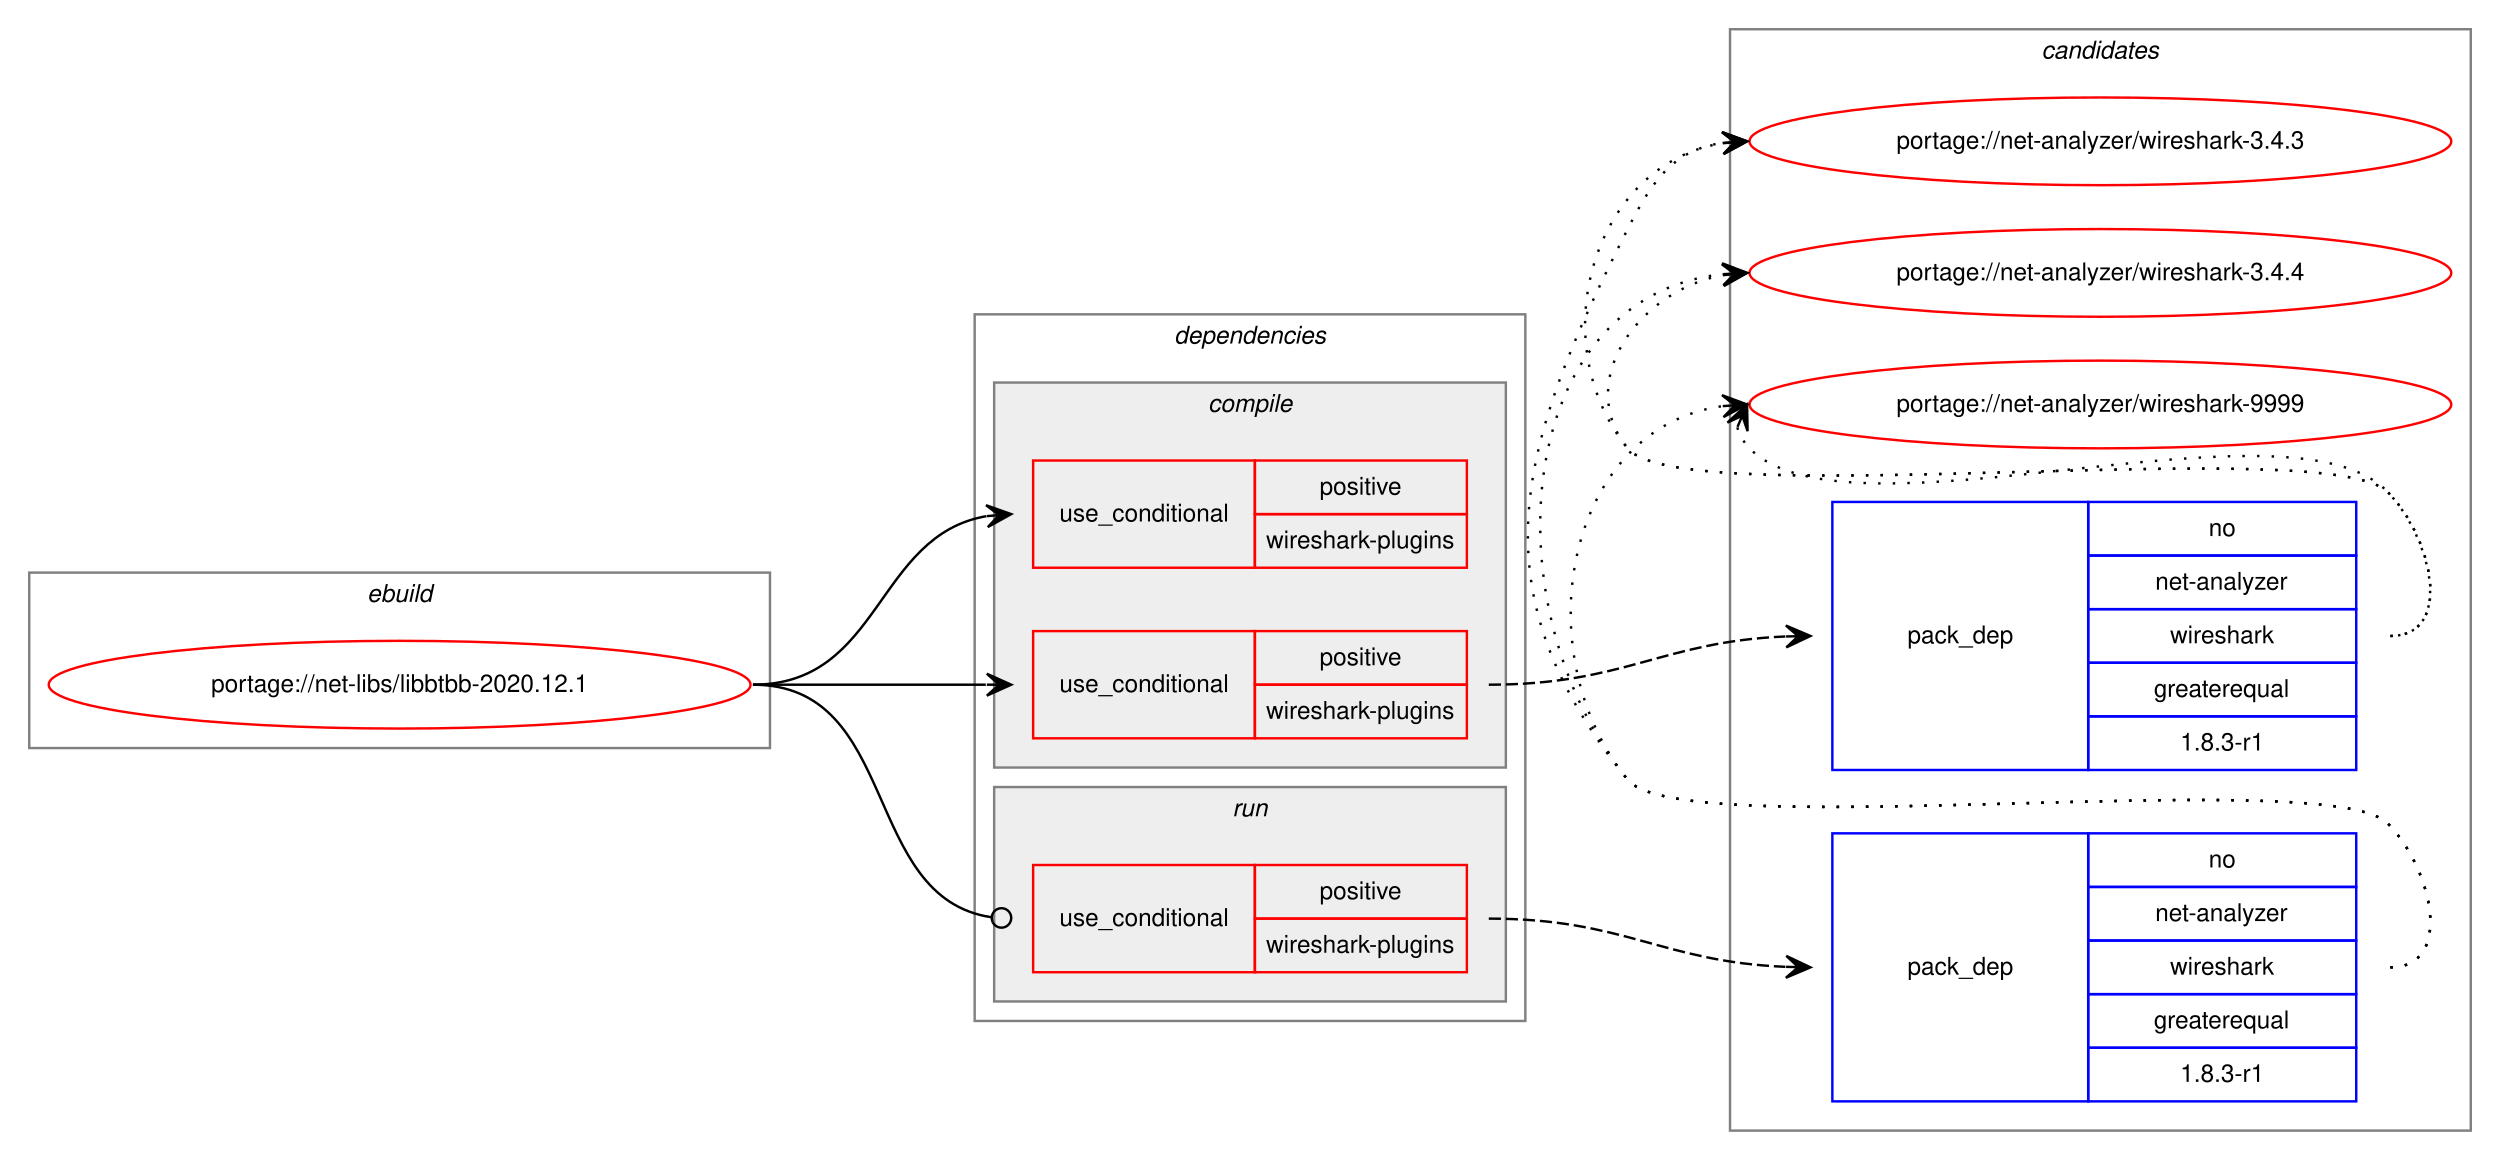
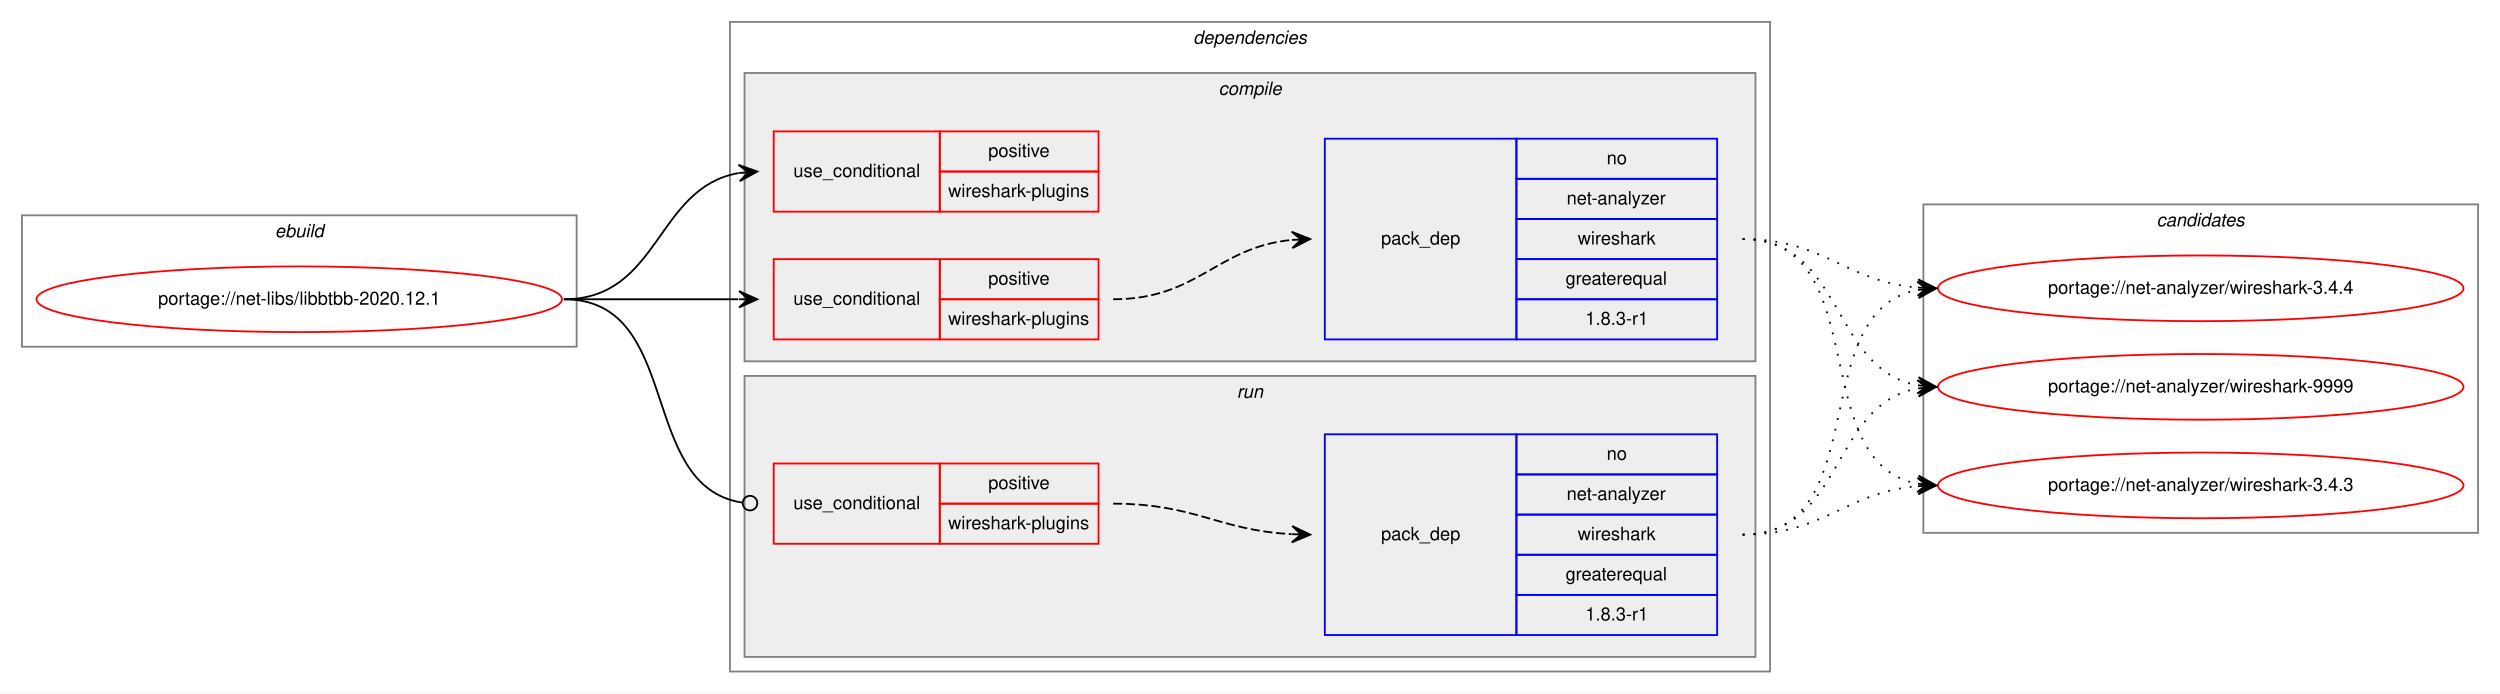
- <svg xmlns="http://www.w3.org/2000/svg" xmlns:xlink="http://www.w3.org/1999/xlink" width="1026pt" height="476pt" viewBox="0.00 0.00 1026.00 476.00">
-   <g id="graph0" class="graph" transform="scale(1 1) rotate(0) translate(4 472)">
-     <polygon fill="white" stroke="transparent" points="-4,4 -4,-472 1022,-472 1022,4 -4,4" />
-     <g id="clust11" class="cluster">
-       <polygon fill="none" stroke="gray" points="706,-8 706,-460 1010,-460 1010,-8 706,-8" />
-       <text text-anchor="start" x="833.82" y="-448" font-family="Helvetica,sans-Serif" font-style="italic" font-size="10.00">candidates</text>
-     </g>
+ <svg xmlns="http://www.w3.org/2000/svg" xmlns:xlink="http://www.w3.org/1999/xlink" width="1370pt" height="380pt" viewBox="0.00 0.00 1370.00 380.00">
+   <g id="graph0" class="graph" transform="scale(1 1) rotate(0) translate(4 376)">
+     <polygon fill="white" stroke="transparent" points="-4,4 -4,-376 1366,-376 1366,4 -4,4" />
    <g id="clust1" class="cluster">
-       <polygon fill="none" stroke="gray" points="8,-165 8,-237 312,-237 312,-165 8,-165" />
-       <text text-anchor="start" x="146.66" y="-225" font-family="Helvetica,sans-Serif" font-style="italic" font-size="10.00">ebuild</text>
+       <polygon fill="none" stroke="gray" points="8,-186 8,-258 312,-258 312,-186 8,-186" />
+       <text text-anchor="start" x="146.66" y="-246" font-family="Helvetica,sans-Serif" font-style="italic" font-size="10.00">ebuild</text>
    </g>
    <g id="clust2" class="cluster">
-       <polygon fill="none" stroke="gray" points="396,-53 396,-343 622,-343 622,-53 396,-53" />
-       <text text-anchor="start" x="477.88" y="-331" font-family="Helvetica,sans-Serif" font-style="italic" font-size="10.00">dependencies</text>
+       <polygon fill="none" stroke="gray" points="396,-8 396,-364 966,-364 966,-8 396,-8" />
+       <text text-anchor="start" x="649.88" y="-352" font-family="Helvetica,sans-Serif" font-style="italic" font-size="10.00">dependencies</text>
+     </g>
+     <g id="clust3" class="cluster">
+       <polygon fill="#eeeeee" stroke="gray" points="404,-178 404,-336 958,-336 958,-178 404,-178" />
+       <text text-anchor="start" x="663.78" y="-324" font-family="Helvetica,sans-Serif" font-style="italic" font-size="10.00">compile</text>
    </g>
    <g id="clust8" class="cluster">
-       <polygon fill="#eeeeee" stroke="gray" points="404,-61 404,-149 614,-149 614,-61 404,-61" />
-       <text text-anchor="start" x="501.78" y="-137" font-family="Helvetica,sans-Serif" font-style="italic" font-size="10.00">run</text>
+       <polygon fill="#eeeeee" stroke="gray" points="404,-16 404,-170 958,-170 958,-16 404,-16" />
+       <text text-anchor="start" x="673.78" y="-158" font-family="Helvetica,sans-Serif" font-style="italic" font-size="10.00">run</text>
    </g>
-     <g id="clust3" class="cluster">
-       <polygon fill="#eeeeee" stroke="gray" points="404,-157 404,-315 614,-315 614,-157 404,-157" />
-       <text text-anchor="start" x="491.78" y="-303" font-family="Helvetica,sans-Serif" font-style="italic" font-size="10.00">compile</text>
+     <g id="clust11" class="cluster">
+       <polygon fill="none" stroke="gray" points="1050,-84 1050,-264 1354,-264 1354,-84 1050,-84" />
+       <text text-anchor="start" x="1177.82" y="-252" font-family="Helvetica,sans-Serif" font-style="italic" font-size="10.00">candidates</text>
    </g>
    <g id="node1" class="node">
      <g id="a_node1">
        <a xlink:href="../net-libs/libbtbb-2020.12.1.svg" xlink:title="portage://net-libs/libbtbb-2020.12.1">
-           <ellipse fill="none" stroke="red" cx="160" cy="-191" rx="144" ry="18" />
-           <text text-anchor="middle" x="160" y="-188" font-family="Helvetica,sans-Serif" font-size="10.00">portage://net-libs/libbtbb-2020.12.1</text>
+           <ellipse fill="none" stroke="red" cx="160" cy="-212" rx="144" ry="18" />
+           <text text-anchor="middle" x="160" y="-209" font-family="Helvetica,sans-Serif" font-size="10.00">portage://net-libs/libbtbb-2020.12.1</text>
        </a>
      </g>
    </g>
    <g id="node2" class="node">
-       <polygon fill="none" stroke="red" points="420,-239 420,-283 511,-283 511,-239 420,-239" />
-       <text text-anchor="start" x="430.77" y="-258" font-family="Helvetica,sans-Serif" font-size="10.00">use_conditional</text>
-       <polygon fill="none" stroke="red" points="511,-261 511,-283 598,-283 598,-261 511,-261" />
-       <text text-anchor="start" x="537.55" y="-269" font-family="Helvetica,sans-Serif" font-size="10.00">positive</text>
-       <polygon fill="none" stroke="red" points="511,-239 511,-261 598,-261 598,-239 511,-239" />
-       <text text-anchor="start" x="515.61" y="-247" font-family="Helvetica,sans-Serif" font-size="10.00">wireshark-plugins</text>
+       <polygon fill="none" stroke="red" points="420,-260 420,-304 511,-304 511,-260 420,-260" />
+       <text text-anchor="start" x="430.77" y="-279" font-family="Helvetica,sans-Serif" font-size="10.00">use_conditional</text>
+       <polygon fill="none" stroke="red" points="511,-282 511,-304 598,-304 598,-282 511,-282" />
+       <text text-anchor="start" x="537.55" y="-290" font-family="Helvetica,sans-Serif" font-size="10.00">positive</text>
+       <polygon fill="none" stroke="red" points="511,-260 511,-282 598,-282 598,-260 511,-260" />
+       <text text-anchor="start" x="515.61" y="-268" font-family="Helvetica,sans-Serif" font-size="10.00">wireshark-plugins</text>
    </g>
    <g id="edge1" class="edge">
-       <path fill="none" stroke="black" d="M305,-191C357.82,-191 355.17,-252.27 400.84,-260.17" />
-       <polygon fill="black" stroke="black" points="411,-261 400.67,-264.67 406.02,-260.59 401.03,-260.18 401.03,-260.18 401.03,-260.18 406.02,-260.59 401.4,-255.7 411,-261 411,-261" />
+       <path fill="none" stroke="black" d="M305,-212C357.82,-212 355.17,-273.27 400.84,-281.17" />
+       <polygon fill="black" stroke="black" points="411,-282 400.67,-285.67 406.02,-281.59 401.03,-281.18 401.03,-281.18 401.03,-281.18 406.02,-281.59 401.4,-276.7 411,-282 411,-282" />
    </g>
    <g id="node3" class="node">
-       <polygon fill="none" stroke="red" points="420,-169 420,-213 511,-213 511,-169 420,-169" />
-       <text text-anchor="start" x="430.77" y="-188" font-family="Helvetica,sans-Serif" font-size="10.00">use_conditional</text>
-       <polygon fill="none" stroke="red" points="511,-191 511,-213 598,-213 598,-191 511,-191" />
-       <text text-anchor="start" x="537.55" y="-199" font-family="Helvetica,sans-Serif" font-size="10.00">positive</text>
-       <polygon fill="none" stroke="red" points="511,-169 511,-191 598,-191 598,-169 511,-169" />
-       <text text-anchor="start" x="515.61" y="-177" font-family="Helvetica,sans-Serif" font-size="10.00">wireshark-plugins</text>
+       <polygon fill="none" stroke="red" points="420,-190 420,-234 511,-234 511,-190 420,-190" />
+       <text text-anchor="start" x="430.77" y="-209" font-family="Helvetica,sans-Serif" font-size="10.00">use_conditional</text>
+       <polygon fill="none" stroke="red" points="511,-212 511,-234 598,-234 598,-212 511,-212" />
+       <text text-anchor="start" x="537.55" y="-220" font-family="Helvetica,sans-Serif" font-size="10.00">positive</text>
+       <polygon fill="none" stroke="red" points="511,-190 511,-212 598,-212 598,-190 511,-190" />
+       <text text-anchor="start" x="515.61" y="-198" font-family="Helvetica,sans-Serif" font-size="10.00">wireshark-plugins</text>
    </g>
    <g id="edge3" class="edge">
-       <path fill="none" stroke="black" d="M305,-191C348.43,-191 361.83,-191 400.57,-191" />
-       <polygon fill="black" stroke="black" points="411,-191 401,-195.5 406,-191 401,-191 401,-191 401,-191 406,-191 401,-186.5 411,-191 411,-191" />
+       <path fill="none" stroke="black" d="M305,-212C348.43,-212 361.83,-212 400.57,-212" />
+       <polygon fill="black" stroke="black" points="411,-212 401,-216.5 406,-212 401,-212 401,-212 401,-212 406,-212 401,-207.5 411,-212 411,-212" />
    </g>
    <g id="node5" class="node">
-       <polygon fill="none" stroke="red" points="420,-73 420,-117 511,-117 511,-73 420,-73" />
-       <text text-anchor="start" x="430.77" y="-92" font-family="Helvetica,sans-Serif" font-size="10.00">use_conditional</text>
-       <polygon fill="none" stroke="red" points="511,-95 511,-117 598,-117 598,-95 511,-95" />
-       <text text-anchor="start" x="537.55" y="-103" font-family="Helvetica,sans-Serif" font-size="10.00">positive</text>
-       <polygon fill="none" stroke="red" points="511,-73 511,-95 598,-95 598,-73 511,-73" />
-       <text text-anchor="start" x="515.61" y="-81" font-family="Helvetica,sans-Serif" font-size="10.00">wireshark-plugins</text>
+       <polygon fill="none" stroke="red" points="420,-78 420,-122 511,-122 511,-78 420,-78" />
+       <text text-anchor="start" x="430.77" y="-97" font-family="Helvetica,sans-Serif" font-size="10.00">use_conditional</text>
+       <polygon fill="none" stroke="red" points="511,-100 511,-122 598,-122 598,-100 511,-100" />
+       <text text-anchor="start" x="537.55" y="-108" font-family="Helvetica,sans-Serif" font-size="10.00">positive</text>
+       <polygon fill="none" stroke="red" points="511,-78 511,-100 598,-100 598,-78 511,-78" />
+       <text text-anchor="start" x="515.61" y="-86" font-family="Helvetica,sans-Serif" font-size="10.00">wireshark-plugins</text>
    </g>
    <g id="edge5" class="edge">
-       <path fill="none" stroke="black" d="M305,-191C365.7,-191 349.17,-103.43 402.93,-95.56" />
-       <ellipse fill="none" stroke="black" cx="407.01" cy="-95.28" rx="4" ry="4" />
+       <path fill="none" stroke="black" d="M305,-212C370.59,-212 344.95,-109.42 402.7,-100.6" />
+       <ellipse fill="none" stroke="black" cx="407.01" cy="-100.29" rx="4" ry="4" />
    </g>
    <g id="node4" class="node">
-       <polygon fill="none" stroke="blue" points="748,-156 748,-266 853,-266 853,-156 748,-156" />
-       <text text-anchor="start" x="778.82" y="-208" font-family="Helvetica,sans-Serif" font-size="10.00">pack_dep</text>
-       <polygon fill="none" stroke="blue" points="853,-244 853,-266 963,-266 963,-244 853,-244" />
-       <text text-anchor="start" x="902.44" y="-252" font-family="Helvetica,sans-Serif" font-size="10.00">no</text>
-       <polygon fill="none" stroke="blue" points="853,-222 853,-244 963,-244 963,-222 853,-222" />
-       <text text-anchor="start" x="880.5" y="-230" font-family="Helvetica,sans-Serif" font-size="10.00">net-analyzer</text>
-       <polygon fill="none" stroke="blue" points="853,-200 853,-222 963,-222 963,-200 853,-200" />
-       <text text-anchor="start" x="886.61" y="-208" font-family="Helvetica,sans-Serif" font-size="10.00">wireshark</text>
-       <polygon fill="none" stroke="blue" points="853,-178 853,-200 963,-200 963,-178 853,-178" />
-       <text text-anchor="start" x="879.94" y="-186" font-family="Helvetica,sans-Serif" font-size="10.00">greaterequal</text>
-       <polygon fill="none" stroke="blue" points="853,-156 853,-178 963,-178 963,-156 853,-156" />
-       <text text-anchor="start" x="890.77" y="-164" font-family="Helvetica,sans-Serif" font-size="10.00">1.8.3-r1</text>
+       <polygon fill="none" stroke="blue" points="722,-190 722,-300 827,-300 827,-190 722,-190" />
+       <text text-anchor="start" x="752.82" y="-242" font-family="Helvetica,sans-Serif" font-size="10.00">pack_dep</text>
+       <polygon fill="none" stroke="blue" points="827,-278 827,-300 937,-300 937,-278 827,-278" />
+       <text text-anchor="start" x="876.44" y="-286" font-family="Helvetica,sans-Serif" font-size="10.00">no</text>
+       <polygon fill="none" stroke="blue" points="827,-256 827,-278 937,-278 937,-256 827,-256" />
+       <text text-anchor="start" x="854.5" y="-264" font-family="Helvetica,sans-Serif" font-size="10.00">net-analyzer</text>
+       <polygon fill="none" stroke="blue" points="827,-234 827,-256 937,-256 937,-234 827,-234" />
+       <text text-anchor="start" x="860.61" y="-242" font-family="Helvetica,sans-Serif" font-size="10.00">wireshark</text>
+       <polygon fill="none" stroke="blue" points="827,-212 827,-234 937,-234 937,-212 827,-212" />
+       <text text-anchor="start" x="853.94" y="-220" font-family="Helvetica,sans-Serif" font-size="10.00">greaterequal</text>
+       <polygon fill="none" stroke="blue" points="827,-190 827,-212 937,-212 937,-190 827,-190" />
+       <text text-anchor="start" x="864.77" y="-198" font-family="Helvetica,sans-Serif" font-size="10.00">1.8.3-r1</text>
    </g>
    <g id="edge2" class="edge">
-       <path fill="none" stroke="black" stroke-dasharray="5,2" d="M607,-191C662.74,-191 677.88,-208.65 728.71,-210.79" />
-       <polygon fill="black" stroke="black" points="739,-211 728.91,-215.29 734,-210.9 729,-210.79 729,-210.79 729,-210.79 734,-210.9 729.09,-206.3 739,-211 739,-211" />
+       <path fill="none" stroke="black" stroke-dasharray="5,2" d="M606,-212C652.56,-212 662.49,-240.4 703.75,-244.51" />
+       <polygon fill="black" stroke="black" points="714,-245 703.8,-249.02 709.01,-244.76 704.01,-244.52 704.01,-244.52 704.01,-244.52 709.01,-244.76 704.23,-240.03 714,-245 714,-245" />
    </g>
    <g id="node7" class="node">
      <g id="a_node7">
        <a xlink:href="../net-analyzer/wireshark-3.4.3.svg" xlink:title="portage://net-analyzer/wireshark-3.4.3">
-           <ellipse fill="none" stroke="red" cx="858" cy="-414" rx="144" ry="18" />
-           <text text-anchor="middle" x="858" y="-411" font-family="Helvetica,sans-Serif" font-size="10.00">portage://net-analyzer/wireshark-3.4.3</text>
+           <ellipse fill="none" stroke="red" cx="1202" cy="-110" rx="144" ry="18" />
+           <text text-anchor="middle" x="1202" y="-107" font-family="Helvetica,sans-Serif" font-size="10.00">portage://net-analyzer/wireshark-3.4.3</text>
        </a>
      </g>
    </g>
    <g id="edge6" class="edge">
-       <path fill="none" stroke="black" stroke-dasharray="1,5" d="M977,-211C1003.23,-211 994.39,-251.3 976,-270 951.65,-294.75 685.83,-261 664,-288 628.44,-331.99 650.01,-404.82 702.79,-413.21" />
-       <polygon fill="black" stroke="black" points="713,-414 702.68,-417.71 708.02,-413.61 703.03,-413.22 703.03,-413.22 703.03,-413.22 708.02,-413.61 703.38,-408.74 713,-414 713,-414" />
+       <path fill="none" stroke="black" stroke-dasharray="1,5" d="M951,-245C1023.56,-245 984.97,-122.86 1046.68,-110.93" />
+       <polygon fill="black" stroke="black" points="1057,-110 1047.45,-115.38 1052.02,-110.45 1047.04,-110.9 1047.04,-110.9 1047.04,-110.9 1052.02,-110.45 1046.64,-106.42 1057,-110 1057,-110" />
    </g>
    <g id="node8" class="node">
      <g id="a_node8">
        <a xlink:href="../net-analyzer/wireshark-3.4.4.svg" xlink:title="portage://net-analyzer/wireshark-3.4.4">
-           <ellipse fill="none" stroke="red" cx="858" cy="-360" rx="144" ry="18" />
-           <text text-anchor="middle" x="858" y="-357" font-family="Helvetica,sans-Serif" font-size="10.00">portage://net-analyzer/wireshark-3.4.4</text>
+           <ellipse fill="none" stroke="red" cx="1202" cy="-218" rx="144" ry="18" />
+           <text text-anchor="middle" x="1202" y="-215" font-family="Helvetica,sans-Serif" font-size="10.00">portage://net-analyzer/wireshark-3.4.4</text>
        </a>
      </g>
    </g>
    <g id="edge7" class="edge">
-       <path fill="none" stroke="black" stroke-dasharray="1,5" d="M977,-211C1003.23,-211 994.39,-251.3 976,-270 951.65,-294.75 685.83,-261 664,-288 641.85,-315.4 668.55,-352.57 702.71,-359.02" />
-       <polygon fill="black" stroke="black" points="713,-360 702.62,-363.54 708.02,-359.53 703.04,-359.06 703.04,-359.06 703.04,-359.06 708.02,-359.53 703.47,-354.58 713,-360 713,-360" />
+       <path fill="none" stroke="black" stroke-dasharray="1,5" d="M951,-245C996.01,-245 1006.86,-221.86 1046.8,-218.42" />
+       <polygon fill="black" stroke="black" points="1057,-218 1047.2,-222.91 1052,-218.21 1047.01,-218.42 1047.01,-218.42 1047.01,-218.42 1052,-218.21 1046.82,-213.92 1057,-218 1057,-218" />
    </g>
    <g id="node9" class="node">
      <g id="a_node9">
        <a xlink:href="../net-analyzer/wireshark-9999.svg" xlink:title="portage://net-analyzer/wireshark-9999">
-           <ellipse fill="none" stroke="red" cx="858" cy="-306" rx="144" ry="18" />
-           <text text-anchor="middle" x="858" y="-303" font-family="Helvetica,sans-Serif" font-size="10.00">portage://net-analyzer/wireshark-9999</text>
+           <ellipse fill="none" stroke="red" cx="1202" cy="-164" rx="144" ry="18" />
+           <text text-anchor="middle" x="1202" y="-161" font-family="Helvetica,sans-Serif" font-size="10.00">portage://net-analyzer/wireshark-9999</text>
        </a>
      </g>
    </g>
    <g id="edge8" class="edge">
-       <path fill="none" stroke="black" stroke-dasharray="1,5" d="M708.98,-296.58C709.95,-293.46 711.8,-290.23 714,-288 755,-246.46 935.81,-312.32 976,-270 994.06,-250.98 1003.23,-211 977,-211" />
-       <polygon fill="black" stroke="black" points="713,-306 704.94,-298.57 711.04,-301.4 709.07,-296.8 709.07,-296.8 709.07,-296.8 711.04,-301.4 713.21,-295.04 713,-306 713,-306" />
+       <path fill="none" stroke="black" stroke-dasharray="1,5" d="M951,-245C1006.7,-245 998.97,-173.51 1046.99,-164.85" />
+       <polygon fill="black" stroke="black" points="1057,-164 1047.42,-169.33 1052.02,-164.43 1047.04,-164.85 1047.04,-164.85 1047.04,-164.85 1052.02,-164.43 1046.65,-160.37 1057,-164 1057,-164" />
    </g>
    <g id="node6" class="node">
-       <polygon fill="none" stroke="blue" points="748,-20 748,-130 853,-130 853,-20 748,-20" />
-       <text text-anchor="start" x="778.82" y="-72" font-family="Helvetica,sans-Serif" font-size="10.00">pack_dep</text>
-       <polygon fill="none" stroke="blue" points="853,-108 853,-130 963,-130 963,-108 853,-108" />
-       <text text-anchor="start" x="902.44" y="-116" font-family="Helvetica,sans-Serif" font-size="10.00">no</text>
-       <polygon fill="none" stroke="blue" points="853,-86 853,-108 963,-108 963,-86 853,-86" />
-       <text text-anchor="start" x="880.5" y="-94" font-family="Helvetica,sans-Serif" font-size="10.00">net-analyzer</text>
-       <polygon fill="none" stroke="blue" points="853,-64 853,-86 963,-86 963,-64 853,-64" />
-       <text text-anchor="start" x="886.61" y="-72" font-family="Helvetica,sans-Serif" font-size="10.00">wireshark</text>
-       <polygon fill="none" stroke="blue" points="853,-42 853,-64 963,-64 963,-42 853,-42" />
-       <text text-anchor="start" x="879.94" y="-50" font-family="Helvetica,sans-Serif" font-size="10.00">greaterequal</text>
-       <polygon fill="none" stroke="blue" points="853,-20 853,-42 963,-42 963,-20 853,-20" />
-       <text text-anchor="start" x="890.77" y="-28" font-family="Helvetica,sans-Serif" font-size="10.00">1.8.3-r1</text>
+       <polygon fill="none" stroke="blue" points="722,-28 722,-138 827,-138 827,-28 722,-28" />
+       <text text-anchor="start" x="752.82" y="-80" font-family="Helvetica,sans-Serif" font-size="10.00">pack_dep</text>
+       <polygon fill="none" stroke="blue" points="827,-116 827,-138 937,-138 937,-116 827,-116" />
+       <text text-anchor="start" x="876.44" y="-124" font-family="Helvetica,sans-Serif" font-size="10.00">no</text>
+       <polygon fill="none" stroke="blue" points="827,-94 827,-116 937,-116 937,-94 827,-94" />
+       <text text-anchor="start" x="854.5" y="-102" font-family="Helvetica,sans-Serif" font-size="10.00">net-analyzer</text>
+       <polygon fill="none" stroke="blue" points="827,-72 827,-94 937,-94 937,-72 827,-72" />
+       <text text-anchor="start" x="860.61" y="-80" font-family="Helvetica,sans-Serif" font-size="10.00">wireshark</text>
+       <polygon fill="none" stroke="blue" points="827,-50 827,-72 937,-72 937,-50 827,-50" />
+       <text text-anchor="start" x="853.94" y="-58" font-family="Helvetica,sans-Serif" font-size="10.00">greaterequal</text>
+       <polygon fill="none" stroke="blue" points="827,-28 827,-50 937,-50 937,-28 827,-28" />
+       <text text-anchor="start" x="864.77" y="-36" font-family="Helvetica,sans-Serif" font-size="10.00">1.8.3-r1</text>
    </g>
    <g id="edge4" class="edge">
-       <path fill="none" stroke="black" stroke-dasharray="5,2" d="M607,-95C662.74,-95 677.88,-77.35 728.71,-75.21" />
-       <polygon fill="black" stroke="black" points="739,-75 729.09,-79.7 734,-75.1 729,-75.21 729,-75.21 729,-75.21 734,-75.1 728.91,-70.71 739,-75 739,-75" />
+       <path fill="none" stroke="black" stroke-dasharray="5,2" d="M606,-100C650.98,-100 663.6,-85.43 703.77,-83.27" />
+       <polygon fill="black" stroke="black" points="714,-83 704.12,-87.76 709,-83.13 704,-83.26 704,-83.26 704,-83.26 709,-83.13 703.89,-78.76 714,-83 714,-83" />
    </g>
    <g id="edge9" class="edge">
-       <path fill="none" stroke="black" stroke-dasharray="1,5" d="M977,-75C1003.23,-75 994.39,-115.3 976,-134 951.65,-158.75 685.83,-125 664,-152 600.85,-230.11 618.64,-288.38 664,-378 674.54,-398.81 683.26,-410.52 702.83,-413.33" />
-       <polygon fill="black" stroke="black" points="713,-414 702.73,-417.84 708.01,-413.67 703.02,-413.34 703.02,-413.34 703.02,-413.34 708.01,-413.67 703.32,-408.85 713,-414 713,-414" />
+       <path fill="none" stroke="black" stroke-dasharray="1,5" d="M951,-83C996.01,-83 1006.86,-106.14 1046.8,-109.58" />
+       <polygon fill="black" stroke="black" points="1057,-110 1046.82,-114.08 1052,-109.79 1047.01,-109.58 1047.01,-109.58 1047.01,-109.58 1052,-109.79 1047.2,-105.09 1057,-110 1057,-110" />
    </g>
    <g id="edge10" class="edge">
-       <path fill="none" stroke="black" stroke-dasharray="1,5" d="M977,-75C1003.23,-75 994.39,-115.3 976,-134 951.65,-158.75 685.83,-125 664,-152 606.51,-223.12 617.11,-350.13 702.76,-359.46" />
-       <polygon fill="black" stroke="black" points="713,-360 702.78,-363.96 708.01,-359.73 703.01,-359.47 703.01,-359.47 703.01,-359.47 708.01,-359.73 703.25,-354.98 713,-360 713,-360" />
+       <path fill="none" stroke="black" stroke-dasharray="1,5" d="M951,-83C1023.56,-83 984.97,-205.14 1046.68,-217.07" />
+       <polygon fill="black" stroke="black" points="1057,-218 1046.64,-221.58 1052.02,-217.55 1047.04,-217.1 1047.04,-217.1 1047.04,-217.1 1052.02,-217.55 1047.45,-212.62 1057,-218 1057,-218" />
    </g>
    <g id="edge11" class="edge">
-       <path fill="none" stroke="black" stroke-dasharray="1,5" d="M977,-75C1003.23,-75 994.39,-115.3 976,-134 951.65,-158.75 685.83,-125 664,-152 621.05,-205.13 639.15,-296.52 702.83,-305.31" />
-       <polygon fill="black" stroke="black" points="713,-306 702.72,-309.82 708.01,-305.66 703.02,-305.33 703.02,-305.33 703.02,-305.33 708.01,-305.66 703.33,-300.84 713,-306 713,-306" />
+       <path fill="none" stroke="black" stroke-dasharray="1,5" d="M951,-83C1006.7,-83 998.97,-154.49 1046.99,-163.15" />
+       <polygon fill="black" stroke="black" points="1057,-164 1046.65,-167.63 1052.02,-163.57 1047.04,-163.15 1047.04,-163.15 1047.04,-163.15 1052.02,-163.57 1047.42,-158.67 1057,-164 1057,-164" />
    </g>
  </g>
</svg>
